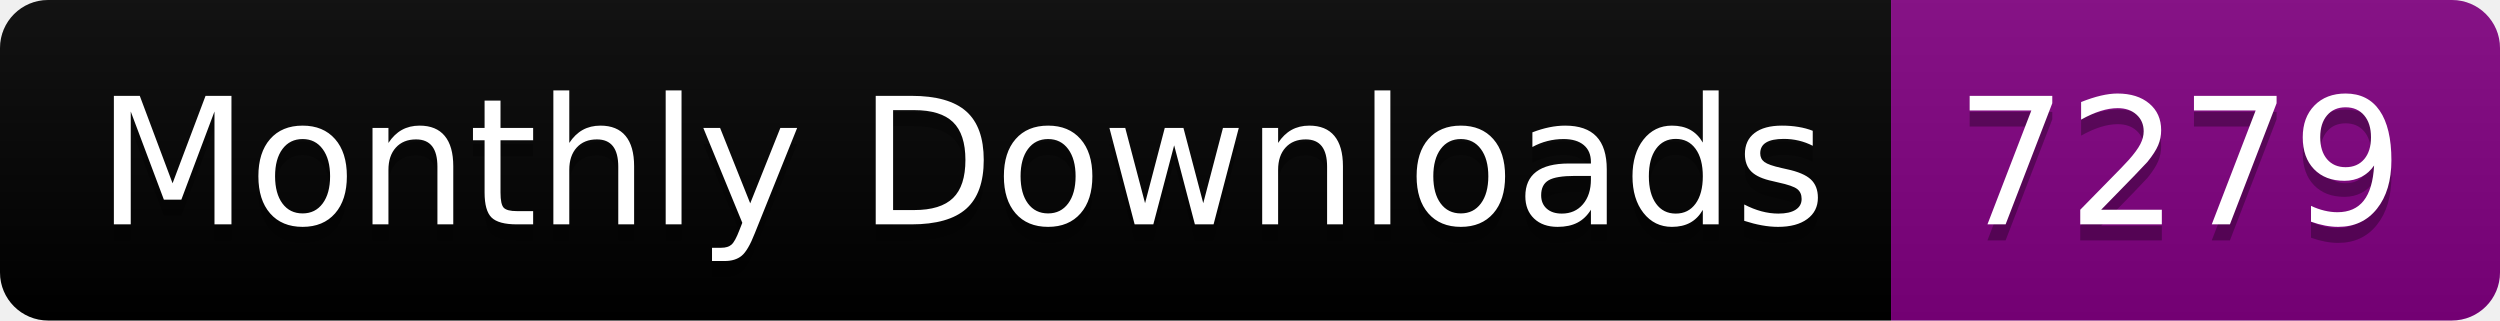
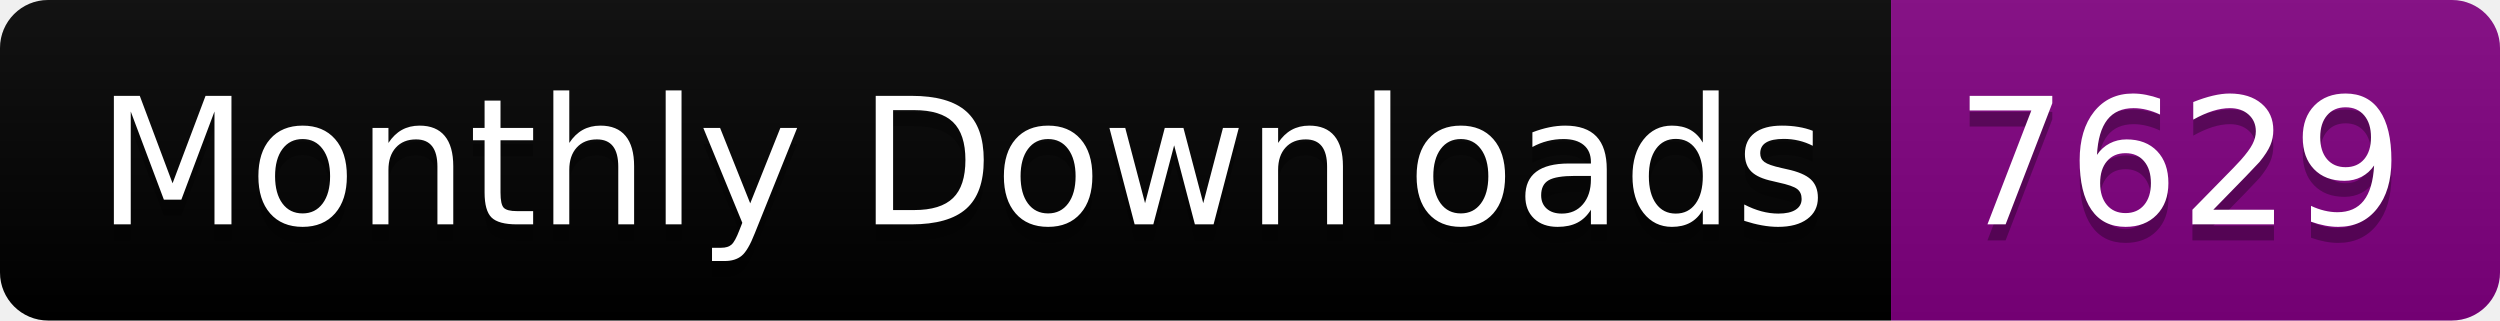
<svg xmlns="http://www.w3.org/2000/svg" width="156.0" height="20">
  <linearGradient id="smooth" x2="0" y2="100%">
    <stop offset="0" stop-color="#bbb" stop-opacity=".1" />
    <stop offset="1" stop-opacity=".1" />
  </linearGradient>
  <clipPath id="round">
    <rect width="156.0" height="20" rx="3" fill="#fff" />
  </clipPath>
  <g clip-path="url(#round)">
    <rect width="118.0" height="20" fill="black" />
    <rect x="118.0" width="38.0" height="20" fill="purple" />
    <rect width="156.0" height="20" fill="url(#smooth)" />
  </g>
  <g fill="#fff" text-anchor="middle" font-family="DejaVu Sans,Verdana,Geneva,sans-serif" font-size="110">
    <text x="600.0" y="150" fill="#010101" fill-opacity=".3" transform="scale(0.1)" textLength="1080.0" lengthAdjust="spacing">Monthly Downloads</text>
    <text x="600.0" y="140" transform="scale(0.1)" textLength="1080.0" lengthAdjust="spacing">Monthly Downloads</text>
-     <text x="1360.0" y="150" fill="#010101" fill-opacity=".3" transform="scale(0.1)" textLength="280.0" lengthAdjust="spacing">7279</text>
-     <text x="1360.0" y="140" transform="scale(0.1)" textLength="280.0" lengthAdjust="spacing">7279</text>
+     <text x="1360.0" y="150" fill="#010101" fill-opacity=".3" transform="scale(0.1)" textLength="280.0" lengthAdjust="spacing">7629</text>
+     <text x="1360.0" y="140" transform="scale(0.1)" textLength="280.0" lengthAdjust="spacing">7629</text>
  </g>
</svg>
